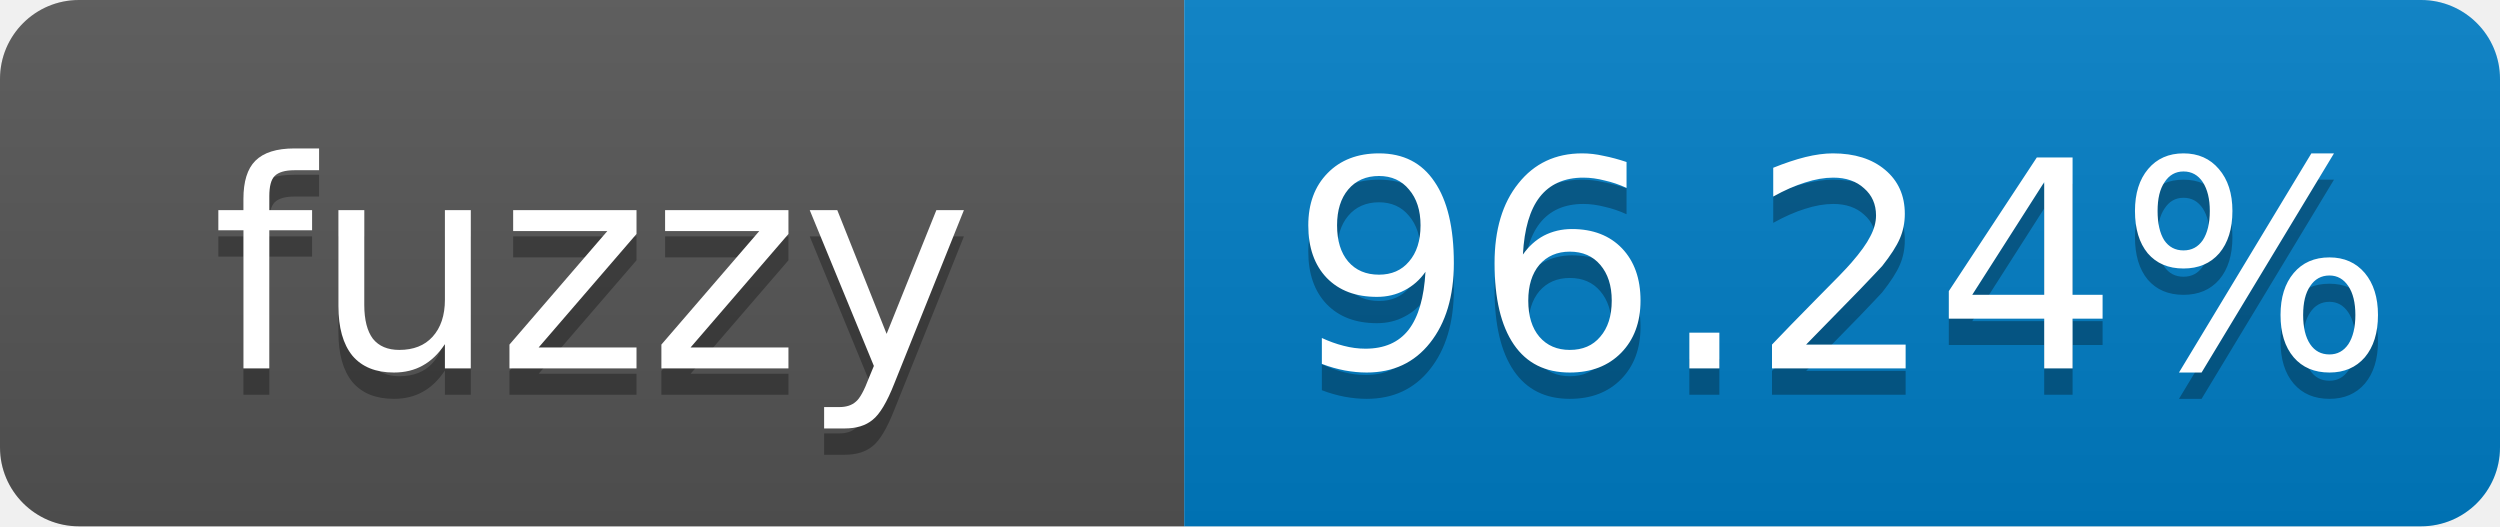
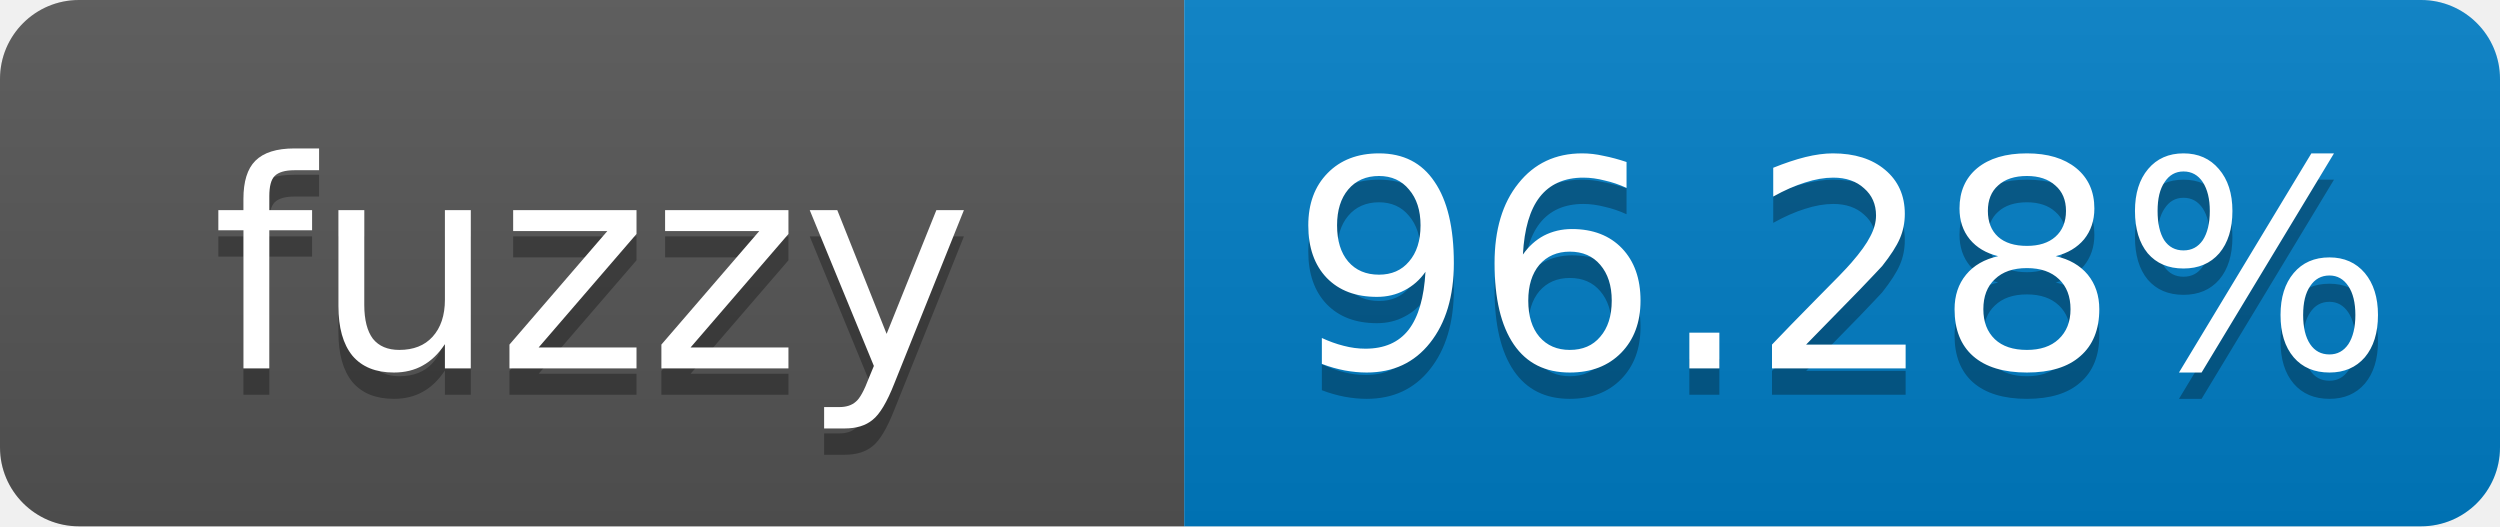
- <svg xmlns="http://www.w3.org/2000/svg" width="95" height="20" role="img" aria-label="fuzzy: 96.24%">
+ <svg xmlns="http://www.w3.org/2000/svg" width="95" height="20" role="img" aria-label="fuzzy: 96.28%">
  <linearGradient id="s" x2="0" y2="100%">
    <stop offset="0" stop-color="#bbb" stop-opacity=".1" />
    <stop offset="1" stop-opacity=".1" />
  </linearGradient>
  <clipPath id="r">
    <rect width="95" height="20" rx="3" fill="#fff" />
  </clipPath>
  <g clip-path="url(#r)">
    <rect width="45" height="20" fill="#555" />
    <rect x="45" width="50" height="20" fill="#007ec6" />
    <rect width="95" height="20" fill="url(#s)" />
  </g>
  <g fill="#fff" text-anchor="middle" font-family="Verdana,Geneva,DejaVu Sans,sans-serif" font-size="11">
    <text x="22.5" y="15" fill="#010101" fill-opacity=".3">fuzzy</text>
    <text x="22.5" y="14">fuzzy</text>
-     <text x="70" y="15" fill="#010101" fill-opacity=".3">96.24%</text>
-     <text x="70" y="14">96.24%</text>
+     <text x="70" y="15" fill="#010101" fill-opacity=".3">96.28%</text>
+     <text x="70" y="14">96.28%</text>
  </g>
</svg>
